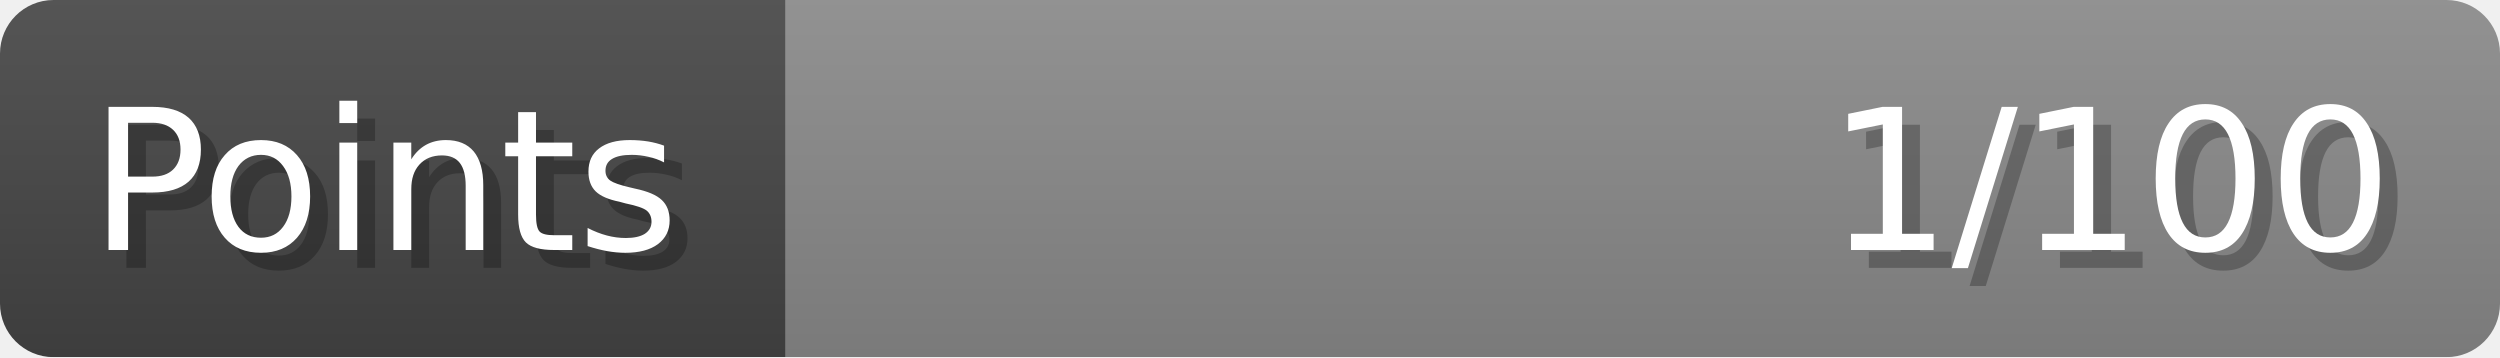
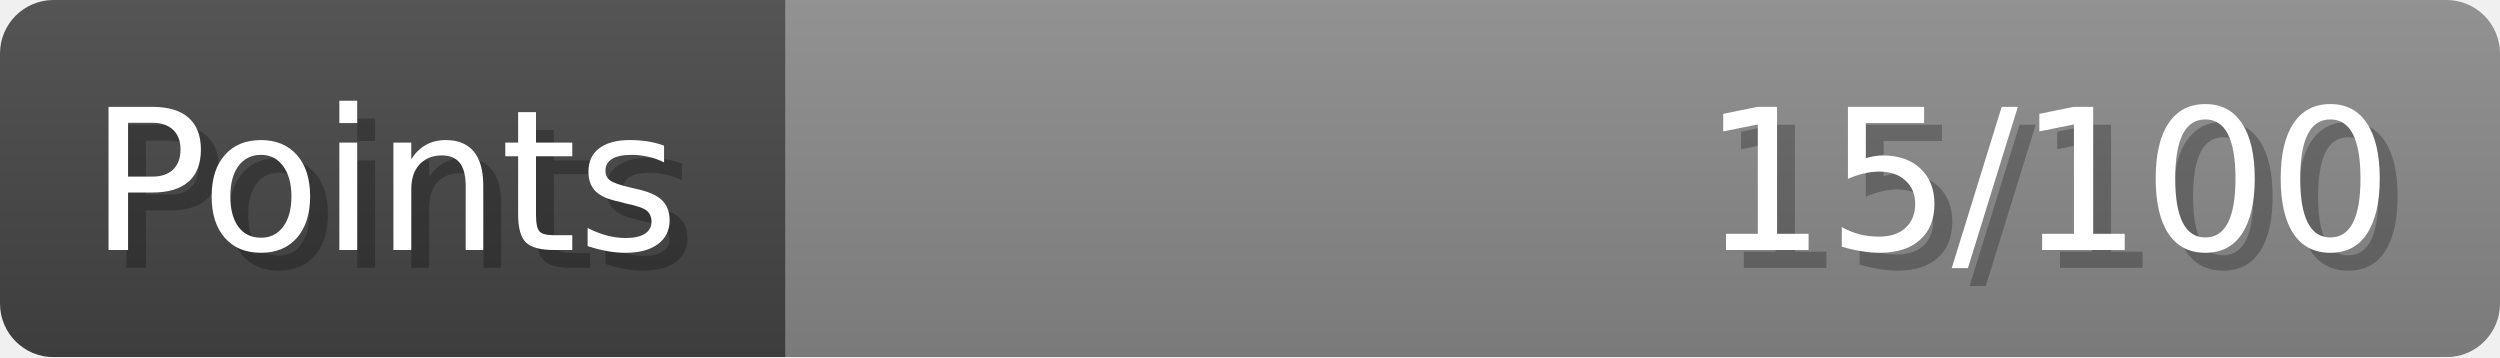
- <svg xmlns="http://www.w3.org/2000/svg" width="140px" height="20px" role="img" aria-label="Points: 1/100">
+ <svg xmlns="http://www.w3.org/2000/svg" width="140px" height="20px" role="img" aria-label="Points: 15/100">
  <linearGradient id="a" x2="0" y2="100%">
    <stop offset="0" stop-opacity=".1" stop-color="#EEE" />
    <stop offset="1" stop-opacity=".1" />
  </linearGradient>
  <mask id="m">
    <rect width="100%" height="100%" rx="3" fill="#FFF" />
  </mask>
  <g mask="url(#m)">
    <rect x="0" y="0" width="44" height="20" fill="#444" />
    <svg x="44" y="0" width="96" height="20">
      <rect width="100%" height="100%" fill="#888888" />
      <rect width="0%" height="100%" fill="#33CC11" transform="">
-         <animate attributeName="width" begin="0.5s" dur="600ms" from="0%" to="1%" repeatCount="1" fill="freeze" calcMode="spline" keyTimes="0; 1" keySplines="0.3, 0.61, 0.355, 1" />
+         <animate attributeName="width" begin="0.5s" dur="600ms" from="0%" to="15%" repeatCount="1" fill="freeze" calcMode="spline" keyTimes="0; 1" keySplines="0.3, 0.61, 0.355, 1" />
      </rect>
    </svg>
    <rect width="140" height="20" fill="url(#a)" />
  </g>
  <g aria-hidden="true" font-size="11" font-family="Verdana, DejaVu Sans, sans-serif" fill="#FFFFFF">
    <text x="6" y="15" fill="#000" opacity="0.25">Points</text>
    <text x="5" y="14">Points</text>
-     <text x="135" y="15" fill="#000" opacity="0.25" text-anchor="end">1/100</text>
-     <text x="134" y="14" text-anchor="end">1/100</text>
+     <text x="135" y="15" fill="#000" opacity="0.25" text-anchor="end">15/100</text>
+     <text x="134" y="14" text-anchor="end">15/100</text>
  </g>
</svg>
